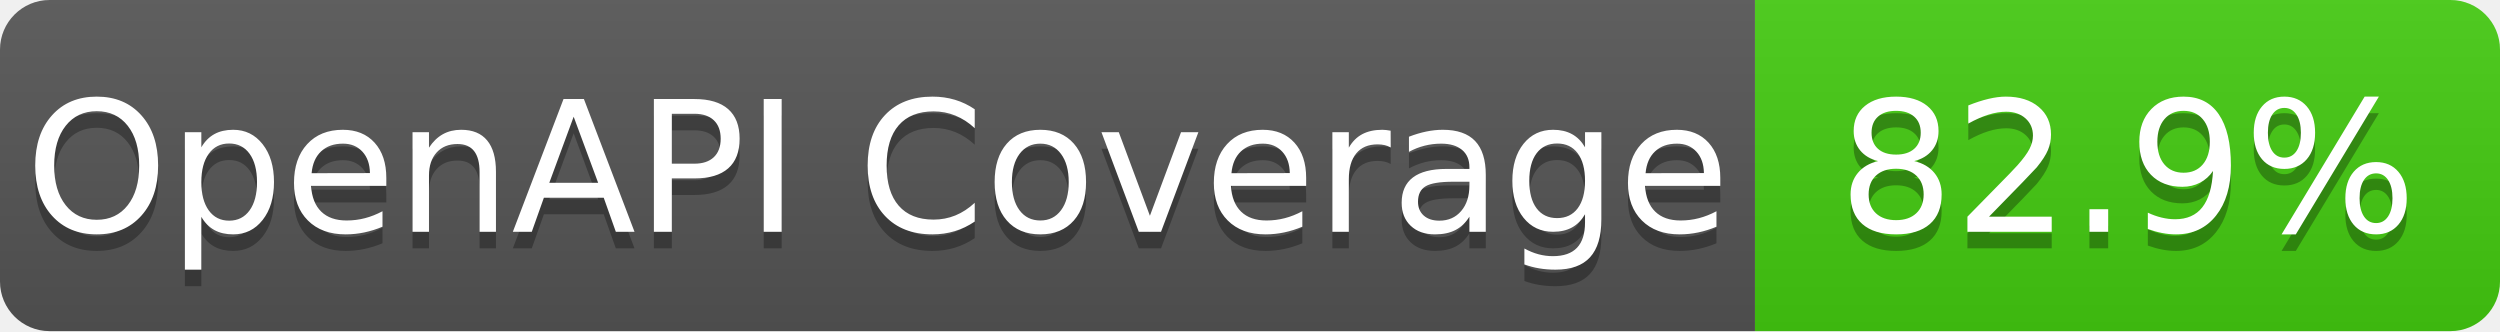
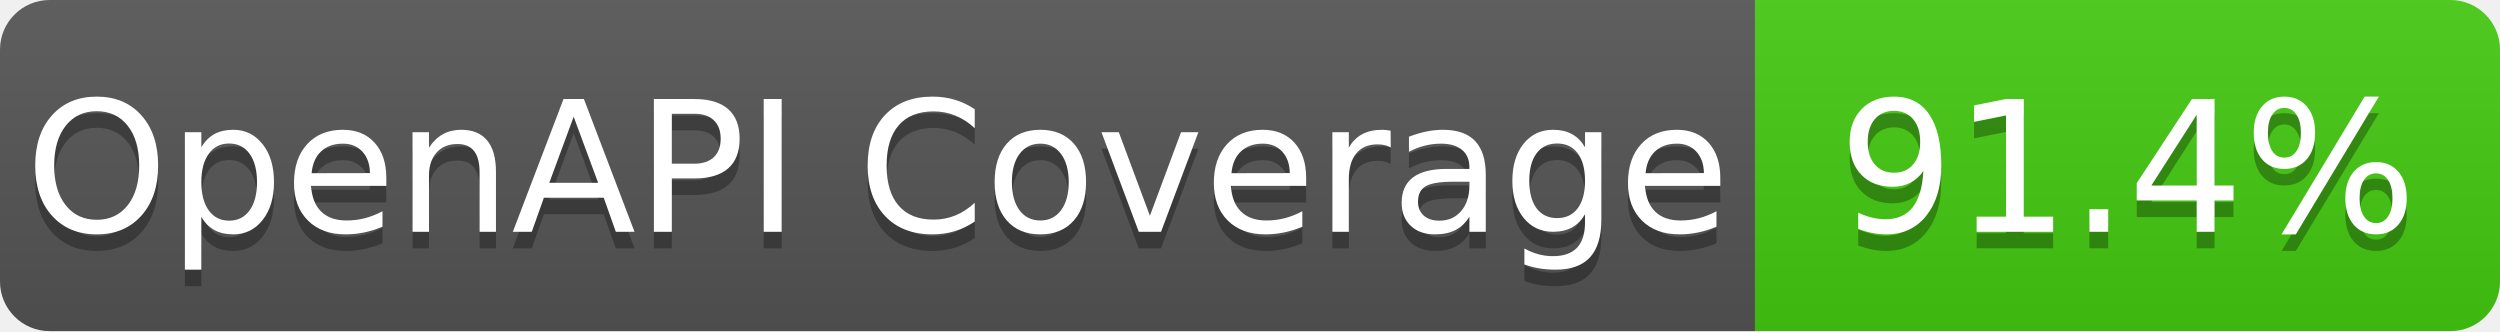
- <svg xmlns="http://www.w3.org/2000/svg" width="151" height="20" role="img" aria-label="OpenAPI Coverage: 82.9%">
+ <svg xmlns="http://www.w3.org/2000/svg" width="151" height="20" role="img" aria-label="OpenAPI Coverage: 91.4%">
  <linearGradient id="s" x2="0" y2="100%">
    <stop offset="0" stop-color="#bbb" stop-opacity=".1" />
    <stop offset="1" stop-opacity=".1" />
  </linearGradient>
  <clipPath id="r">
    <rect width="151" height="20" rx="3" fill="#fff" />
  </clipPath>
  <g clip-path="url(#r)">
    <rect width="106" height="20" fill="#555" />
    <rect x="106" width="45" height="20" fill="#4c1" />
    <rect width="151" height="20" fill="url(#s)" />
  </g>
  <g fill="#fff" text-anchor="middle" font-family="Verdana,Geneva,DejaVu Sans,sans-serif" text-rendering="geometricPrecision" font-size="110">
    <text aria-hidden="true" x="530.0" y="150" fill="#010101" fill-opacity=".3" transform="scale(.1)" textLength="960">OpenAPI Coverage</text>
    <text x="530.0" y="140" transform="scale(.1)" fill="#fff" textLength="960">OpenAPI Coverage</text>
-     <text aria-hidden="true" x="1285.0" y="150" fill="#010101" fill-opacity=".3" transform="scale(.1)" textLength="350">82.9%</text>
-     <text x="1285.0" y="140" transform="scale(.1)" fill="#fff" textLength="350">82.9%</text>
+     <text aria-hidden="true" x="1285.0" y="150" fill="#010101" fill-opacity=".3" transform="scale(.1)" textLength="350">91.4%</text>
+     <text x="1285.0" y="140" transform="scale(.1)" fill="#fff" textLength="350">91.4%</text>
  </g>
</svg>
